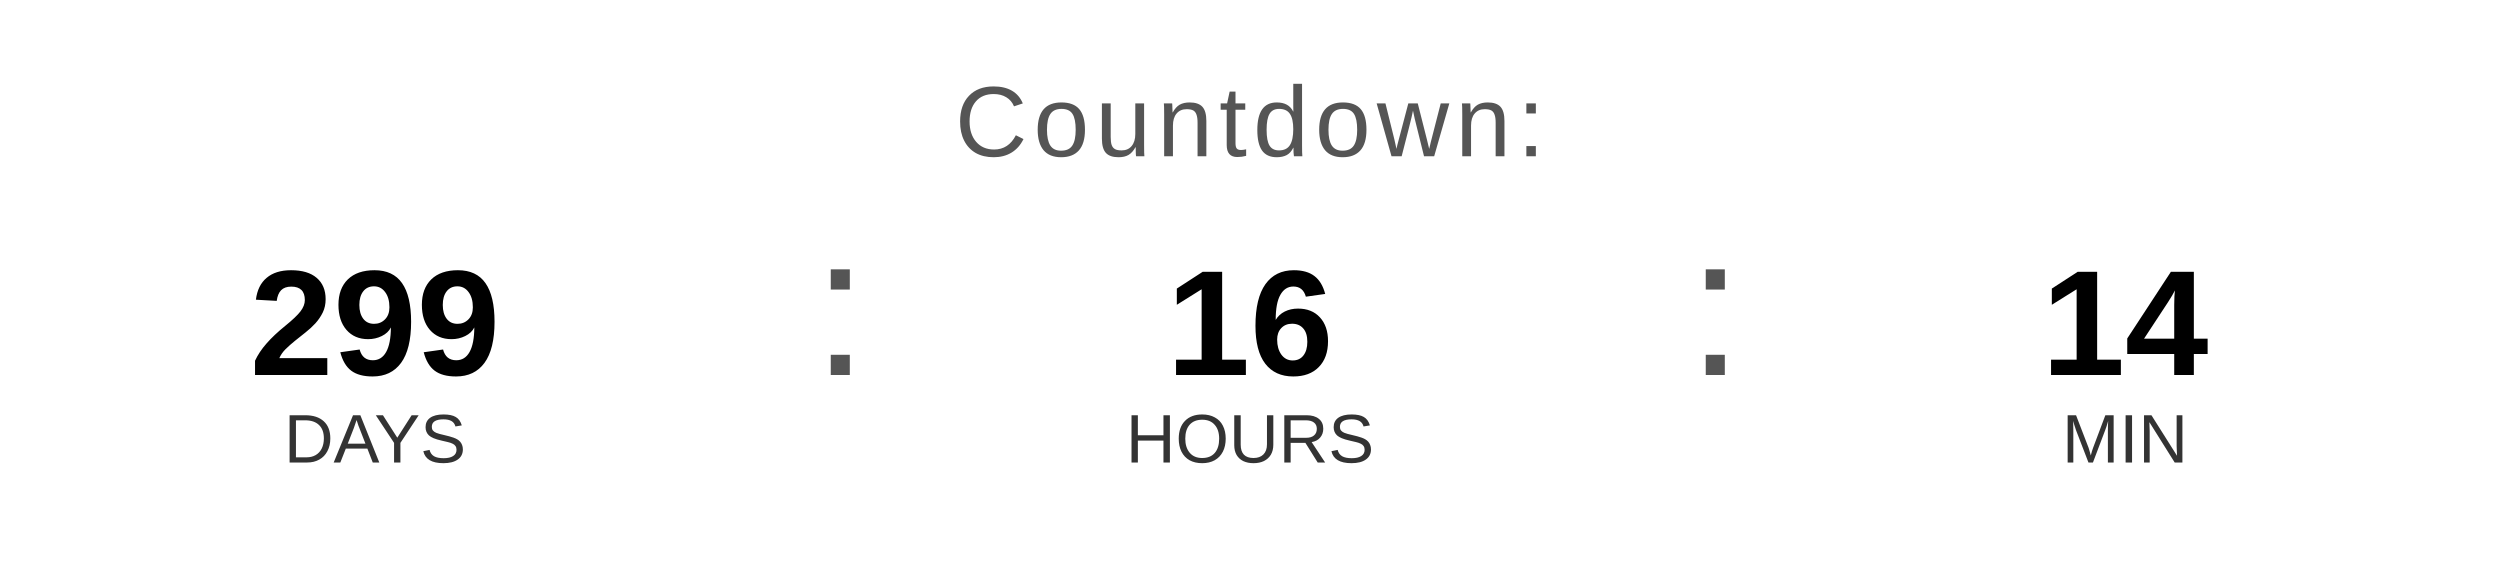
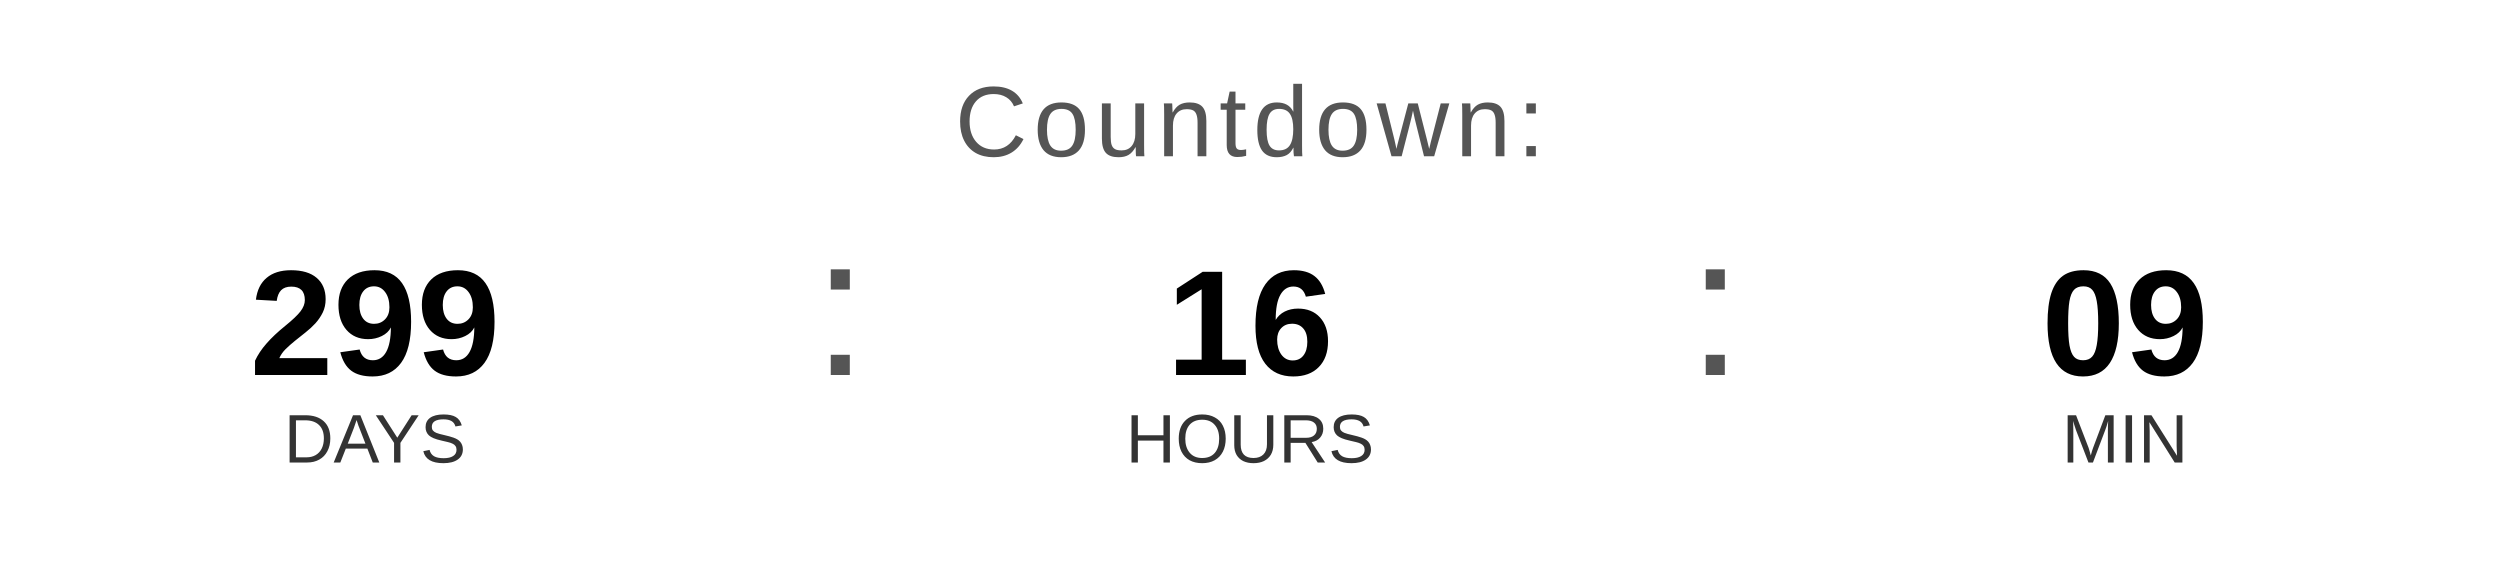
<svg xmlns="http://www.w3.org/2000/svg" width="400" height="90" viewBox="0 0 400 90">
  <text x="200" y="25" font-family="Arial, Helvetica, sans-serif" font-size="16" fill="#555555" text-anchor="middle" letter-spacing="1">
    Countdown:
  </text>
  <text x="60" y="60" font-family="Arial, Helvetica, sans-serif" font-size="24" font-weight="bold" fill="#000000" text-anchor="middle">299</text>
  <text x="60" y="74" font-family="Arial, Helvetica, sans-serif" font-size="11" fill="#333333" text-anchor="middle">DAYS</text>
  <text x="130" y="60" font-family="Arial, sans-serif" font-size="32" fill="#555555">:</text>
  <text x="200" y="60" font-family="Arial, Helvetica, sans-serif" font-size="24" font-weight="bold" fill="#000000" text-anchor="middle">16</text>
  <text x="200" y="74" font-family="Arial, Helvetica, sans-serif" font-size="11" fill="#333333" text-anchor="middle">HOURS</text>
  <text x="270" y="60" font-family="Arial, sans-serif" font-size="32" fill="#555555">:</text>
-   <text x="340" y="60" font-family="Arial, Helvetica, sans-serif" font-size="24" font-weight="bold" fill="#000000" text-anchor="middle">14</text>
+   <text x="340" y="60" font-family="Arial, Helvetica, sans-serif" font-size="24" font-weight="bold" fill="#000000" text-anchor="middle">09</text>
  <text x="340" y="74" font-family="Arial, Helvetica, sans-serif" font-size="11" fill="#333333" text-anchor="middle">MIN</text>
</svg>
